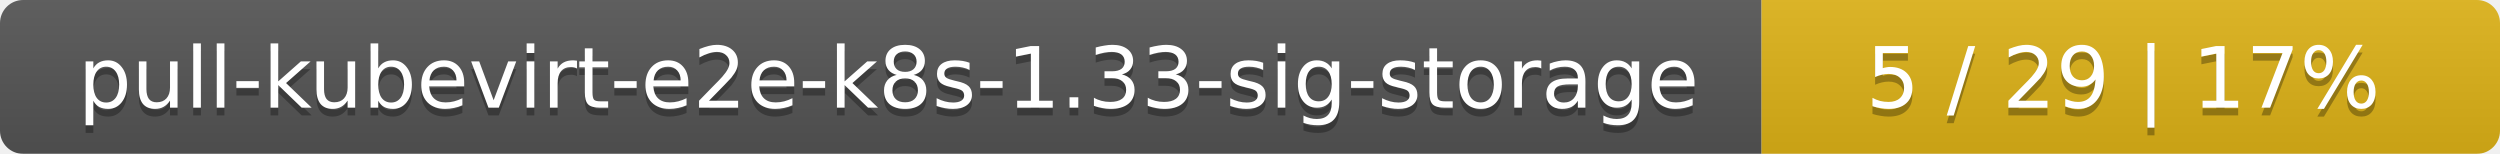
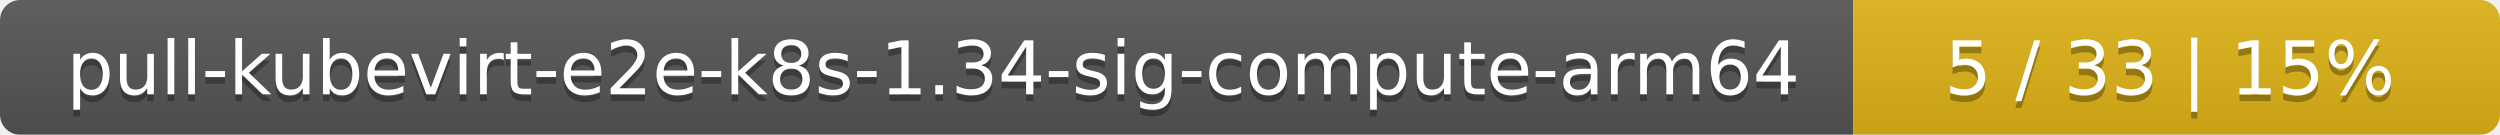
- <svg xmlns="http://www.w3.org/2000/svg" width="325" height="20">
+ <svg xmlns="http://www.w3.org/2000/svg" width="371" height="20">
  <linearGradient id="smooth" x2="0" y2="100%">
    <stop offset="0" stop-color="#bbb" stop-opacity=".1" />
    <stop offset="1" stop-opacity=".1" />
  </linearGradient>
  <mask id="round">
-     <rect width="325" height="20" rx="3" fill="#fff" />
+     <rect width="371" height="20" rx="3" fill="#fff" />
  </mask>
  <g mask="url(#round)">
-     <rect width="229" height="20" fill="#555" />
-     <rect x="229" width="96" height="20" fill="#dfb317" />
-     <rect width="325" height="20" fill="url(#smooth)" />
+     <rect width="275" height="20" fill="#555" />
+     <rect x="275" width="96" height="20" fill="#dfb317" />
+     <rect width="371" height="20" fill="url(#smooth)" />
  </g>
  <g fill="#fff" text-anchor="middle" font-family="DejaVu Sans,Verdana,Geneva,sans-serif" font-size="11">
-     <text x="115.5" y="15" fill="#010101" fill-opacity=".3">pull-kubevirt-e2e-k8s-1.33-sig-storage</text>
-     <text x="115.5" y="14">pull-kubevirt-e2e-k8s-1.33-sig-storage</text>
-     <text x="276" y="15" fill="#010101" fill-opacity=".3">5 / 29    |    17%</text>
-     <text x="276" y="14">5 / 29    |    17%</text>
+     <text x="138.5" y="15" fill="#010101" fill-opacity=".3">pull-kubevirt-e2e-k8s-1.34-sig-compute-arm64</text>
+     <text x="138.5" y="14">pull-kubevirt-e2e-k8s-1.34-sig-compute-arm64</text>
+     <text x="322" y="15" fill="#010101" fill-opacity=".3">5 / 33    |    15%</text>
+     <text x="322" y="14">5 / 33    |    15%</text>
  </g>
</svg>
